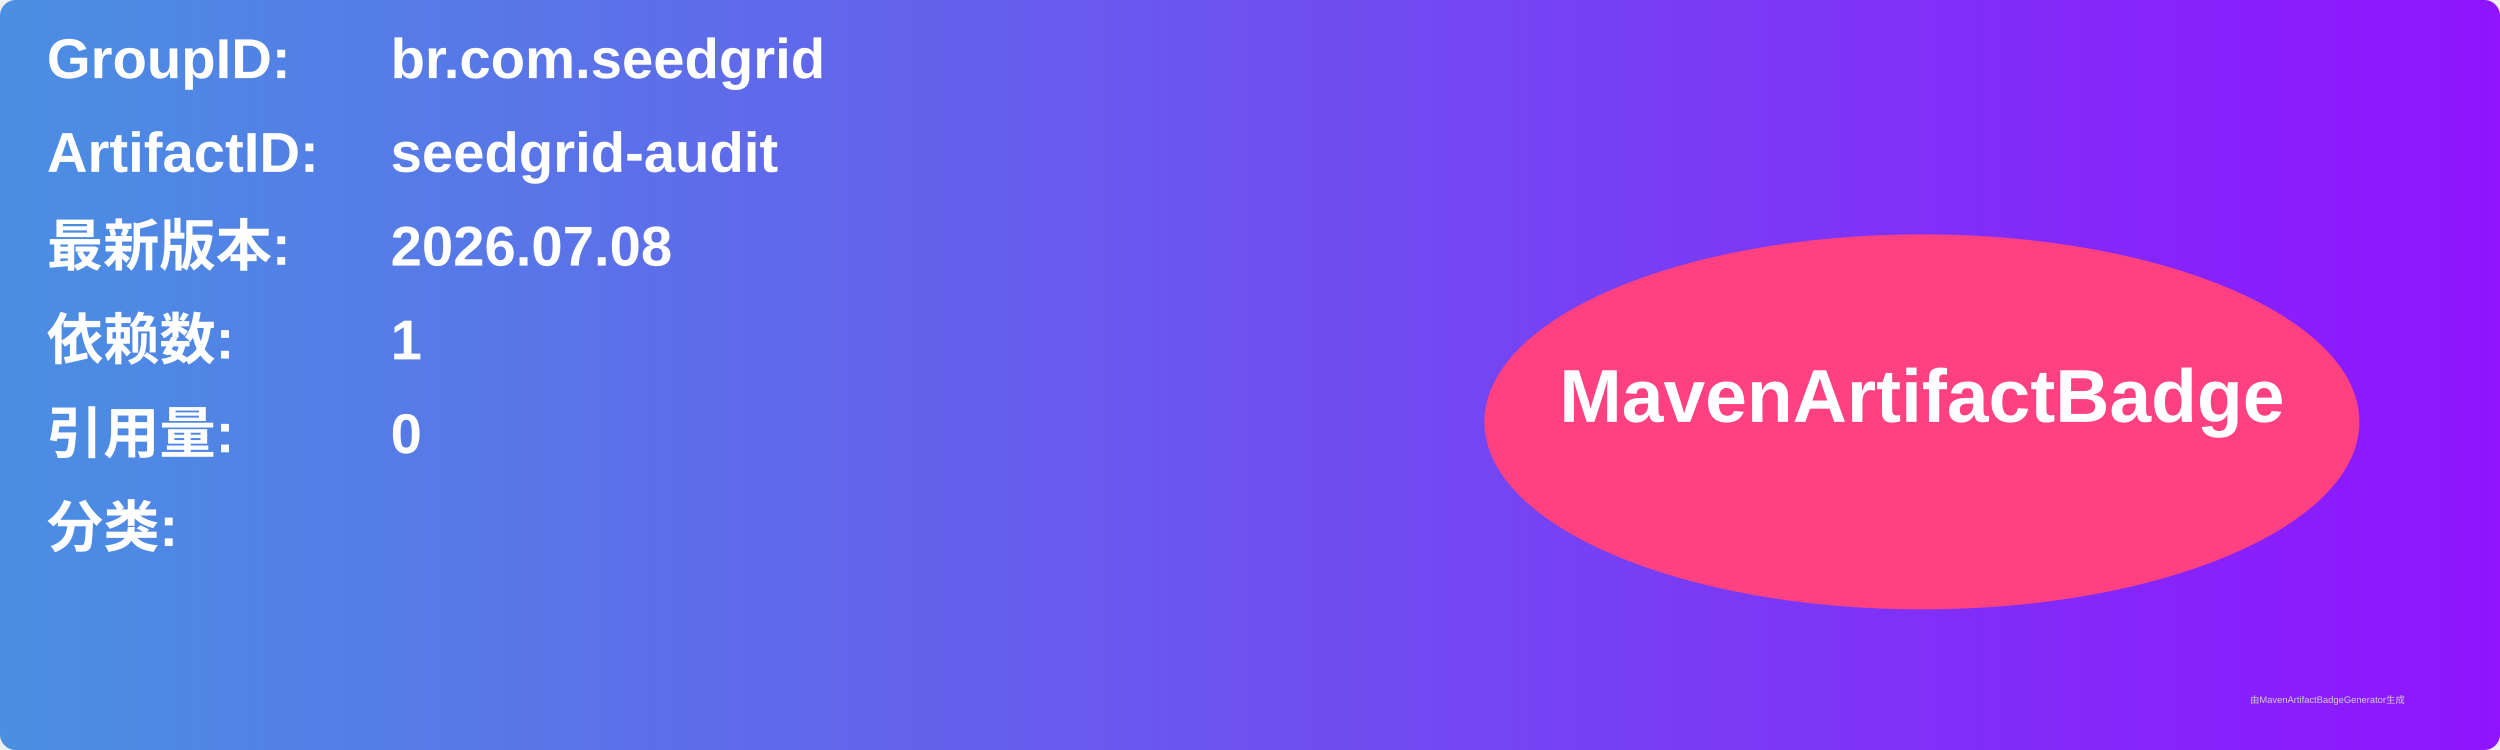
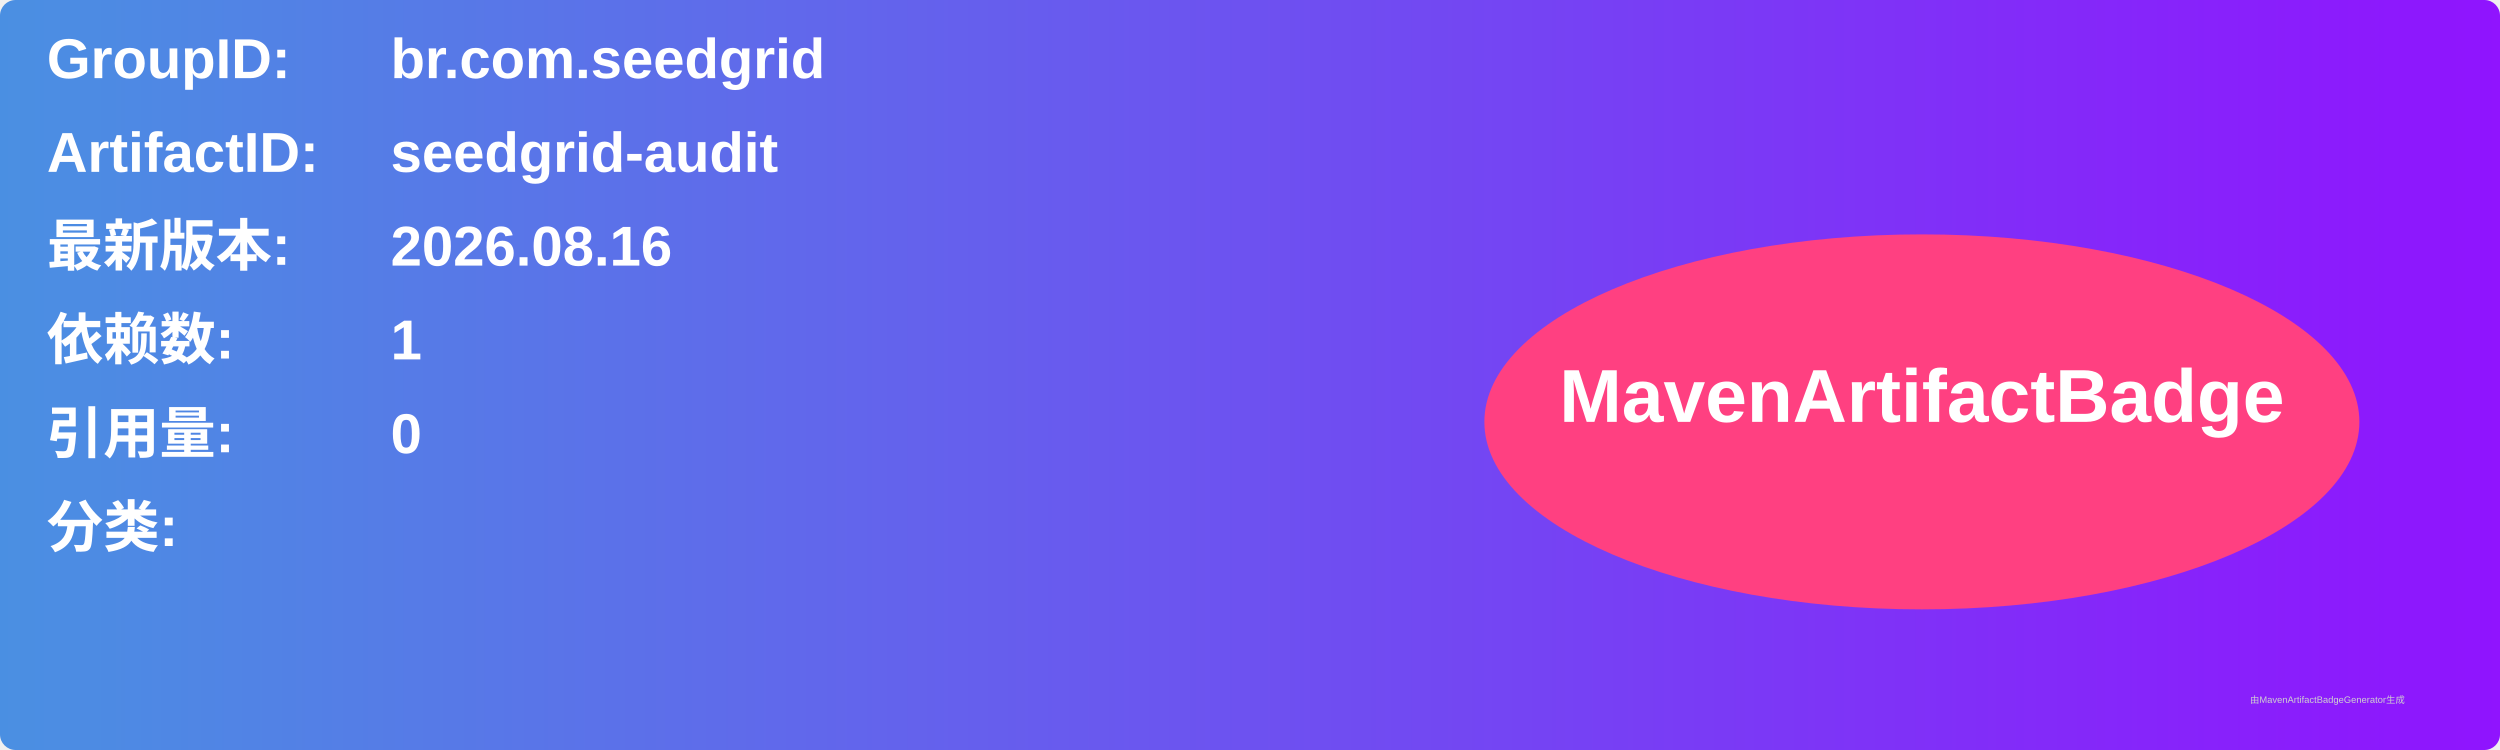
<svg xmlns="http://www.w3.org/2000/svg" width="800" height="240" viewBox="0 0 800 240">
  <linearGradient id="grad" x1="0%" y1="0%" x2="100%" y2="0%">
    <stop offset="0%" stop-color="#4a90e2" />
    <stop offset="100%" stop-color="#9013fe" />
  </linearGradient>
  <rect width="100%" height="100%" rx="5" ry="5" fill="url(#grad)" />
  <g transform="translate(15, 15)">
    <text x="0" y="10" font-family="Arial" font-size="18" fill="white" font-weight="bold" width="260">GroupID:</text>
    <text x="110" y="10" font-family="Arial" font-size="18" fill="white" font-weight="bold" width="460">br.com.seedgrid</text>
    <text x="0" y="40" font-family="Arial" font-size="18" fill="white" font-weight="bold" width="260">ArtifactID:</text>
    <text x="110" y="40" font-family="Arial" font-size="18" fill="white" font-weight="bold" width="460">seedgrid-audit</text>
    <text x="0" y="70" font-family="Arial" font-size="18" fill="white" font-weight="bold">最新版本:</text>
    <text x="110" y="70" font-family="Arial" font-size="18" fill="white" font-weight="bold">
-       <tspan font-weight="bold">2026.07.08</tspan>
+       <tspan font-weight="bold">2026.08.16</tspan>
    </text>
    <text x="0" y="100" font-family="Arial" font-size="18" fill="white" font-weight="bold">依赖数: </text>
    <text x="110" y="100" font-family="Arial" font-size="18" fill="white">
      <tspan font-weight="bold">1</tspan>
    </text>
    <text x="0" y="130" font-family="Arial" font-size="18" fill="white" font-weight="bold">引用量: </text>
    <text x="110" y="130" font-family="Arial" font-size="18" fill="white">
      <tspan font-weight="bold">0</tspan>
    </text>
    <text x="0" y="160" font-family="Arial" font-size="18" fill="white" font-weight="bold">分类:</text>
    <text x="10" y="190" font-family="Arial" font-size="10" fill="white">
      <tspan font-weight="bold" />
    </text>
    <ellipse cx="600" cy="120" rx="140" ry="60" fill="#ff4081" />
    <text x="600" y="120" text-anchor="middle" font-family="Arial" font-size="24" fill="white" font-weight="bold">MavenArtifactBadge</text>
  </g>
  <text x="720" y="225" font-family="Arial" font-size="3" fill="#d0d0d0">由MavenArtifactBadgeGenerator生成</text>
</svg>
